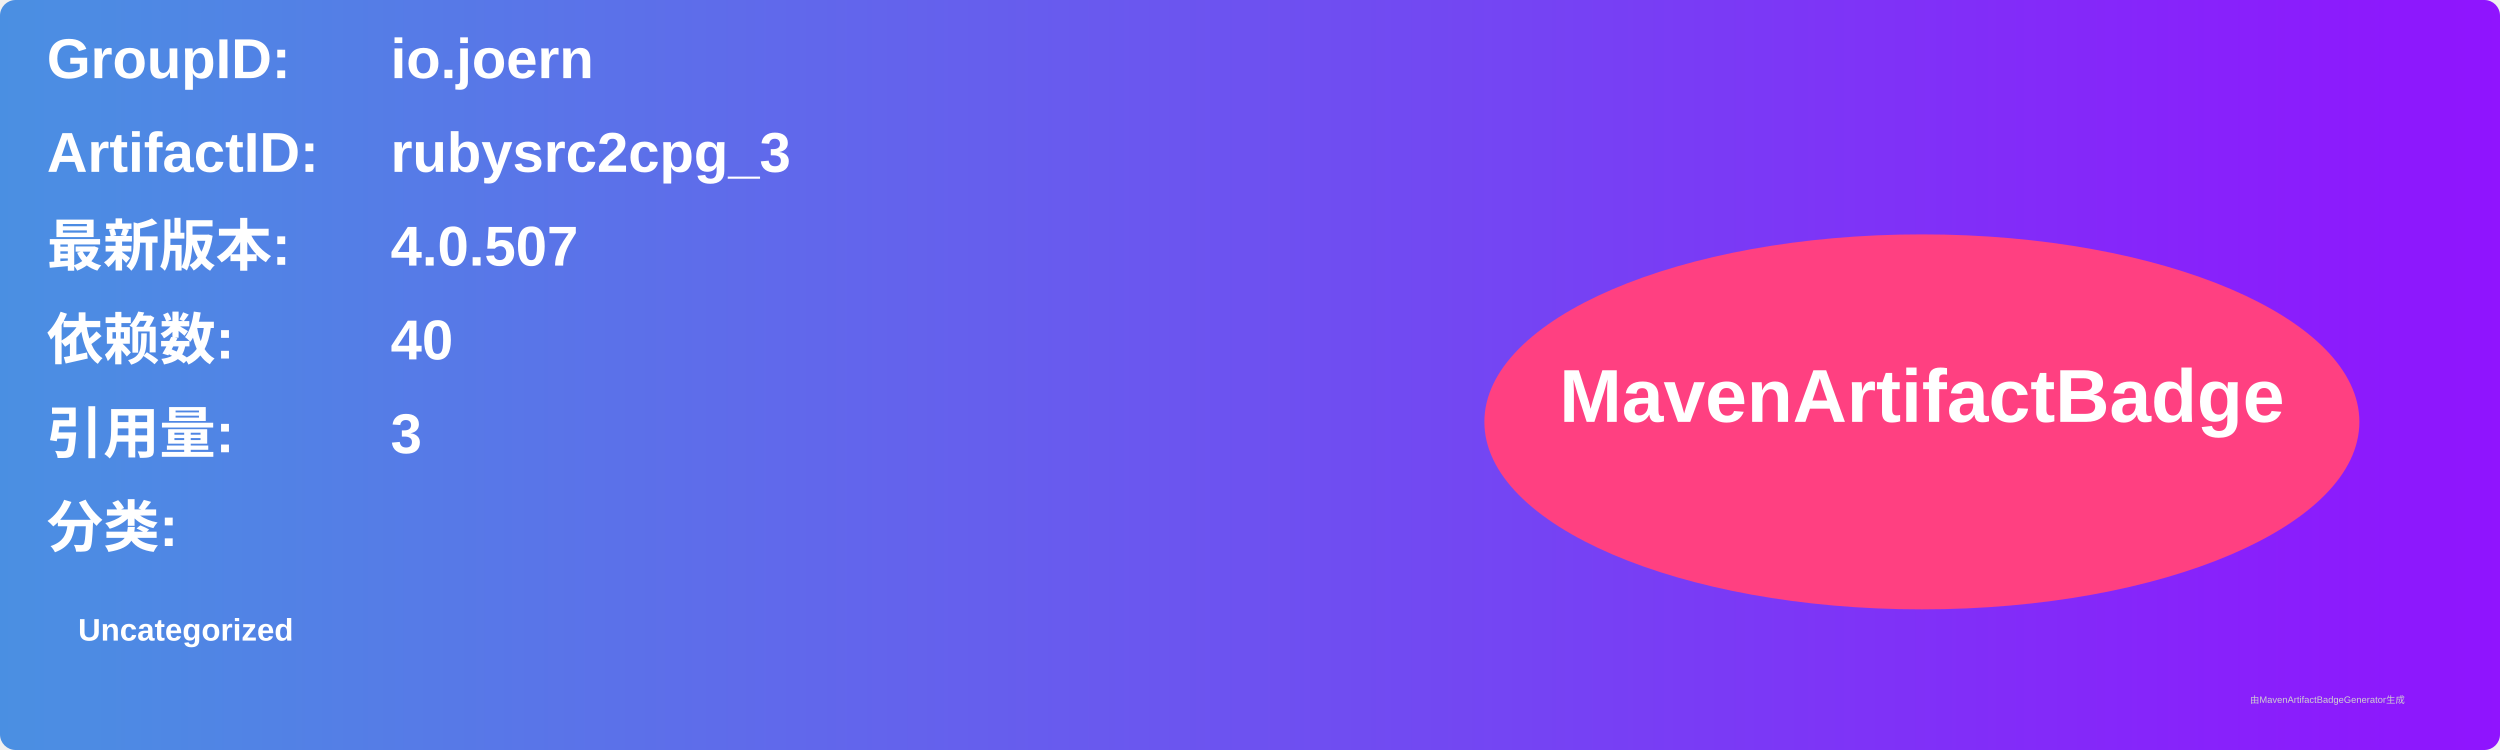
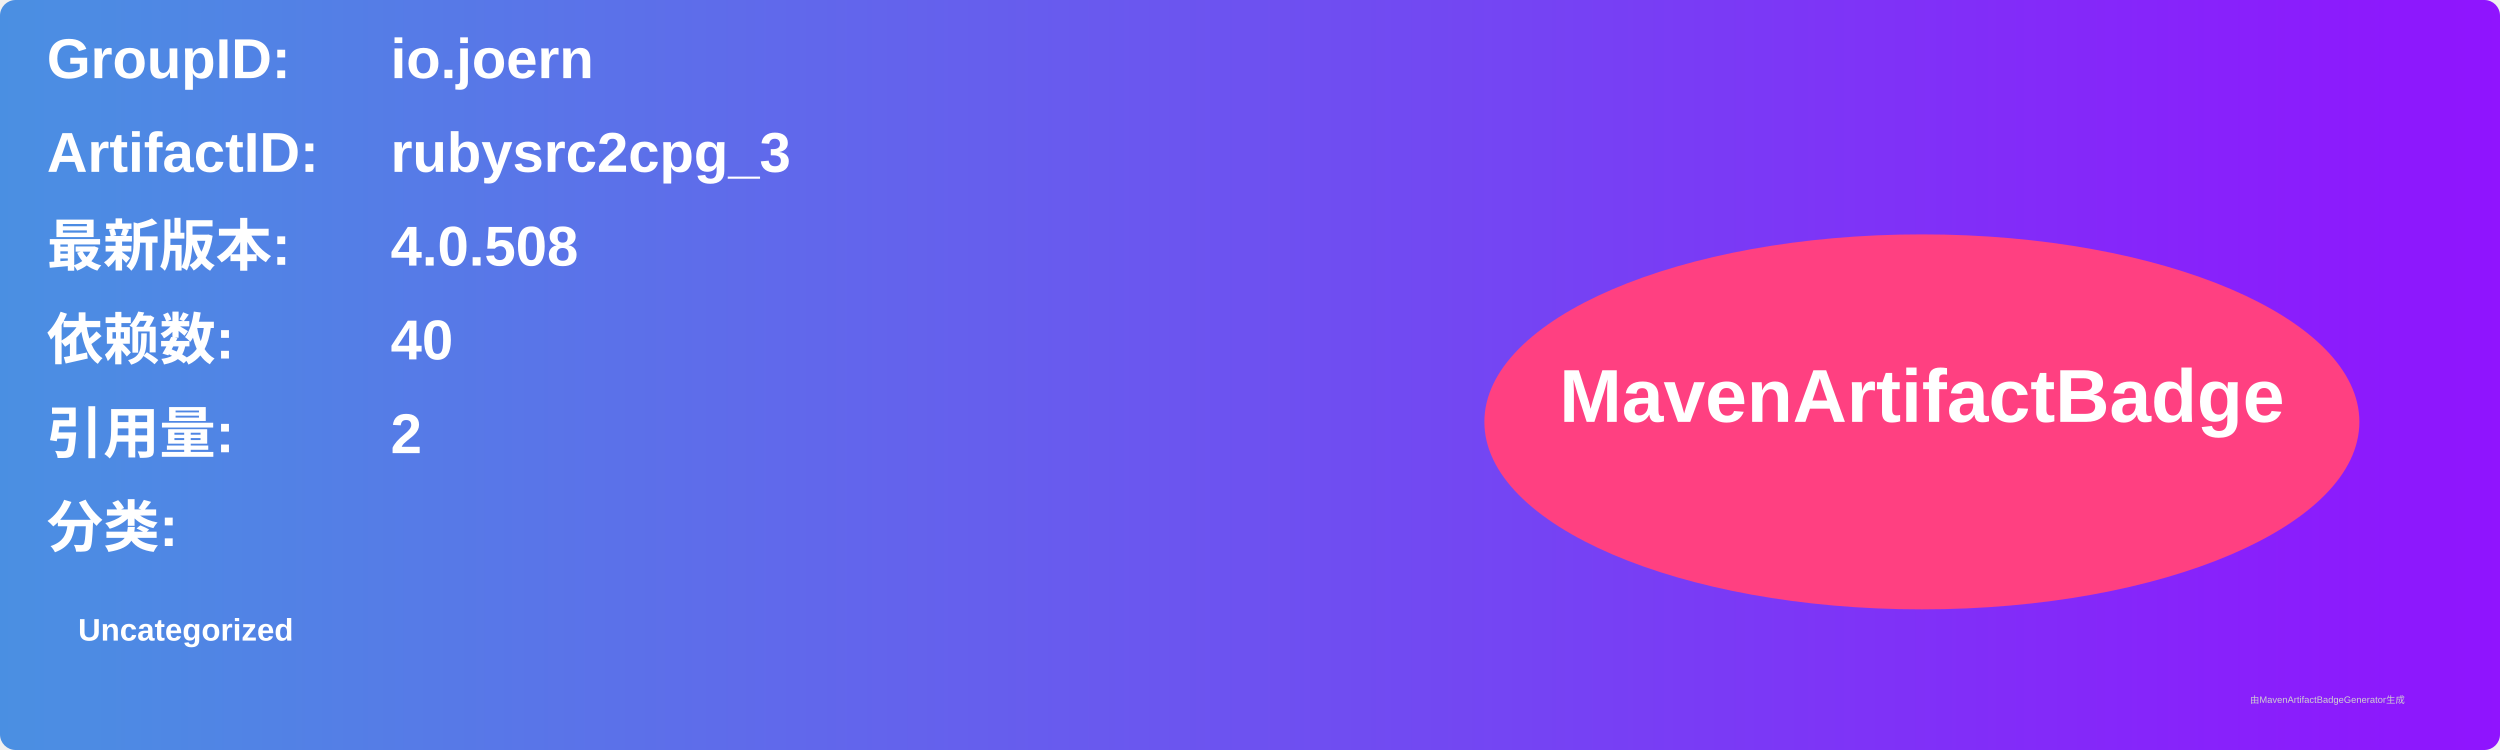
<svg xmlns="http://www.w3.org/2000/svg" width="800" height="240" viewBox="0 0 800 240">
  <linearGradient id="grad" x1="0%" y1="0%" x2="100%" y2="0%">
    <stop offset="0%" stop-color="#4a90e2" />
    <stop offset="100%" stop-color="#9013fe" />
  </linearGradient>
  <rect width="100%" height="100%" rx="5" ry="5" fill="url(#grad)" />
  <g transform="translate(15, 15)">
    <text x="0" y="10" font-family="Arial" font-size="18" fill="white" font-weight="bold" width="260">GroupID:</text>
    <text x="110" y="10" font-family="Arial" font-size="18" fill="white" font-weight="bold" width="460">io.joern</text>
    <text x="0" y="40" font-family="Arial" font-size="18" fill="white" font-weight="bold" width="260">ArtifactID:</text>
    <text x="110" y="40" font-family="Arial" font-size="18" fill="white" font-weight="bold" width="460">rubysrc2cpg_3</text>
    <text x="0" y="70" font-family="Arial" font-size="18" fill="white" font-weight="bold">最新版本:</text>
    <text x="110" y="70" font-family="Arial" font-size="18" fill="white" font-weight="bold">
-       <tspan font-weight="bold">4.0.507</tspan>
+       <tspan font-weight="bold">4.0.508</tspan>
    </text>
    <text x="0" y="100" font-family="Arial" font-size="18" fill="white" font-weight="bold">依赖数: </text>
    <text x="110" y="100" font-family="Arial" font-size="18" fill="white">
      <tspan font-weight="bold">40</tspan>
    </text>
    <text x="0" y="130" font-family="Arial" font-size="18" fill="white" font-weight="bold">引用量: </text>
    <text x="110" y="130" font-family="Arial" font-size="18" fill="white">
-       <tspan font-weight="bold">3</tspan>
+       <tspan font-weight="bold">2</tspan>
    </text>
    <text x="0" y="160" font-family="Arial" font-size="18" fill="white" font-weight="bold">分类:</text>
    <text x="10" y="190" font-family="Arial" font-size="10" fill="white">
      <tspan font-weight="bold">Uncategorized</tspan>
    </text>
    <ellipse cx="600" cy="120" rx="140" ry="60" fill="#ff4081" />
    <text x="600" y="120" text-anchor="middle" font-family="Arial" font-size="24" fill="white" font-weight="bold">MavenArtifactBadge</text>
  </g>
  <text x="720" y="225" font-family="Arial" font-size="3" fill="#d0d0d0">由MavenArtifactBadgeGenerator生成</text>
</svg>
